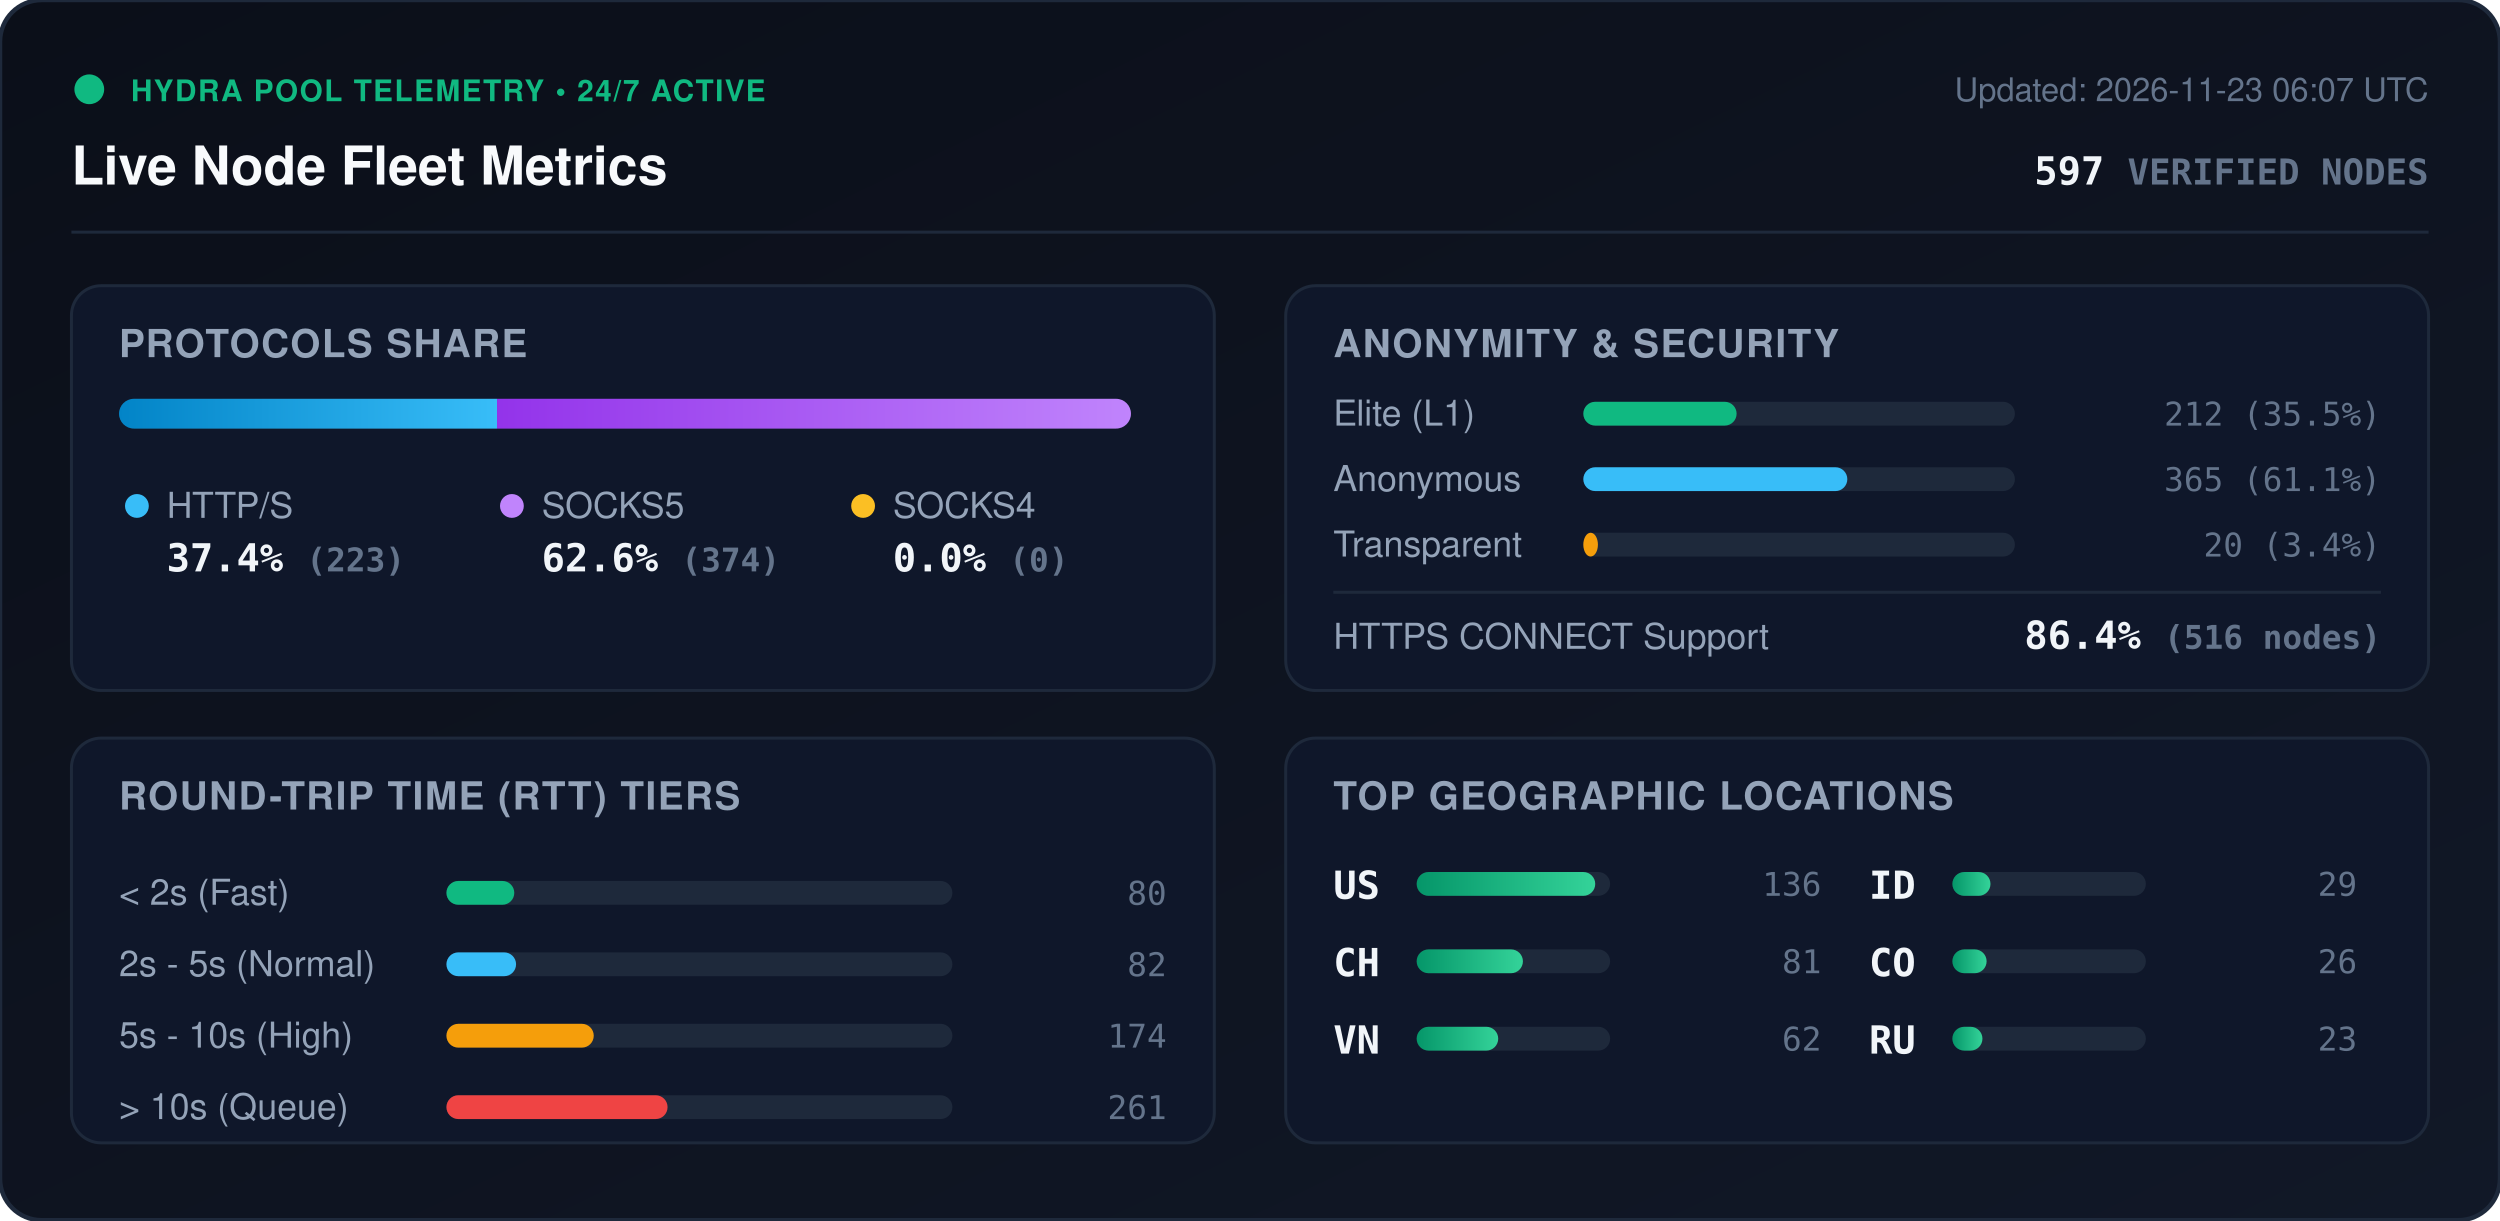
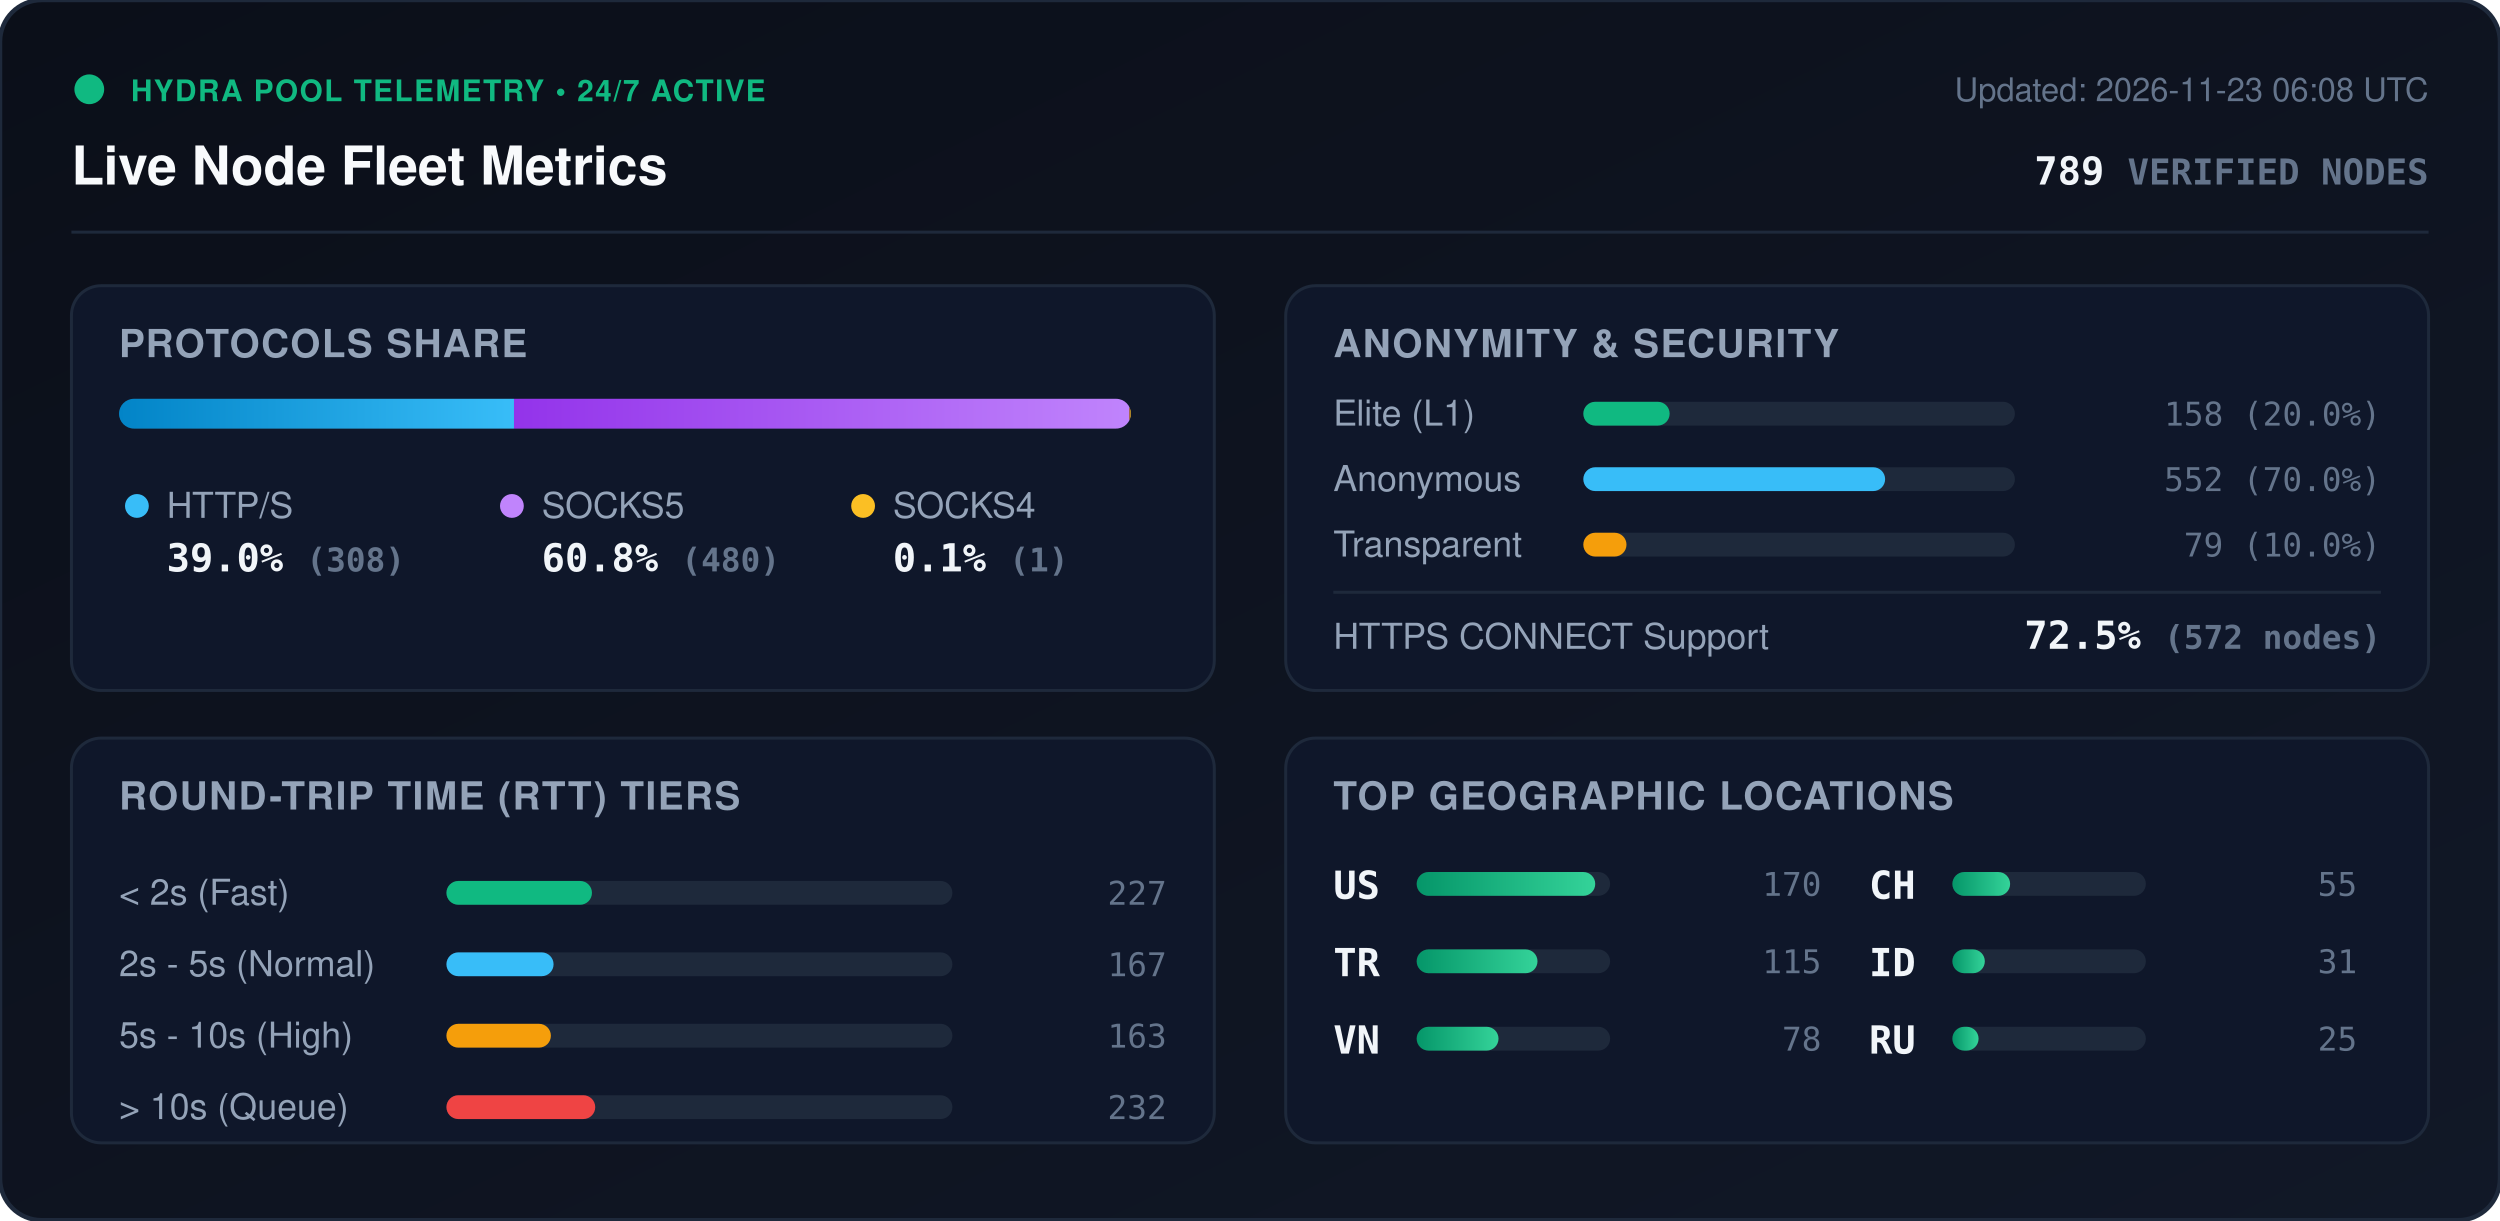
<svg xmlns="http://www.w3.org/2000/svg" viewBox="0 0 840 410" width="840" height="410" style="max-width: 100%; height: auto;">
  <defs>
    <linearGradient id="bg" x1="0%" y1="0%" x2="100%" y2="100%">
      <stop offset="0%" stop-color="#0b0f19" />
      <stop offset="100%" stop-color="#111827" />
    </linearGradient>
    <linearGradient id="bar-http" x1="0%" y1="0%" x2="100%" y2="0%">
      <stop offset="0%" stop-color="#0284c7" />
      <stop offset="100%" stop-color="#38bdf8" />
    </linearGradient>
    <linearGradient id="bar-socks5" x1="0%" y1="0%" x2="100%" y2="0%">
      <stop offset="0%" stop-color="#9333ea" />
      <stop offset="100%" stop-color="#c084fc" />
    </linearGradient>
    <linearGradient id="bar-socks4" x1="0%" y1="0%" x2="100%" y2="0%">
      <stop offset="0%" stop-color="#d97706" />
      <stop offset="100%" stop-color="#fbbf24" />
    </linearGradient>
    <linearGradient id="bar-green" x1="0%" y1="0%" x2="100%" y2="0%">
      <stop offset="0%" stop-color="#059669" />
      <stop offset="100%" stop-color="#34d399" />
    </linearGradient>
    <clipPath id="prog-track-clip">
      <rect width="340.0" height="10" rx="5" />
    </clipPath>
    <style>
      .title { font: 700 18px -apple-system, BlinkMacSystemFont, 'Segoe UI', Helvetica, Arial, sans-serif; fill: #f8fafc; }
      .sub { font: 500 11px -apple-system, BlinkMacSystemFont, 'Segoe UI', Helvetica, Arial, sans-serif; fill: #64748b; }
      .section-hdr { font: 600 13px -apple-system, BlinkMacSystemFont, 'Segoe UI', Helvetica, Arial, sans-serif; fill: #94a3b8; letter-spacing: 0.5px; }
      .metric-val { font: 700 13px -apple-system, BlinkMacSystemFont, 'Segoe UI', Helvetica, Arial, sans-serif; fill: #f1f5f9; }
      .metric-lbl { font: 500 12px -apple-system, BlinkMacSystemFont, 'Segoe UI', Helvetica, Arial, sans-serif; fill: #94a3b8; }
      .badge-txt { font: 700 10px -apple-system, BlinkMacSystemFont, 'Segoe UI', Helvetica, Arial, sans-serif; fill: #10b981; letter-spacing: 0.5px; }
      .mono { font-family: ui-monospace, SFMono-Regular, Menlo, Monaco, Consolas, monospace; }
      .pulse { animation: beacon 2s infinite ease-in-out; }
      @keyframes beacon { 0%, 100% { opacity: 1; } 50% { opacity: 0.35; } }
    </style>
  </defs>
  <rect width="840" height="410" rx="14" fill="url(#bg)" stroke="#1e293b" stroke-width="1.5" />
  <g transform="translate(24, 24)">
    <circle cx="6" cy="6" r="5" fill="#10b981" class="pulse" />
    <text x="20" y="10" class="badge-txt">HYDRA POOL TELEMETRY • 24/7 ACTIVE</text>
    <text x="0" y="38" class="title">Live Node Fleet Metrics</text>
-     <text x="792" y="10" text-anchor="end" class="sub">Updated: 2026-11-23 06:07 UTC</text>
-     <text x="792" y="38" text-anchor="end" class="metric-val mono" fill="#38bdf8">597 <tspan font-size="12" fill="#64748b">VERIFIED NODES</tspan>
+     <text x="792" y="10" text-anchor="end" class="sub">Updated: 2026-11-23 06:08 UTC</text>
+     <text x="792" y="38" text-anchor="end" class="metric-val mono" fill="#38bdf8">789 <tspan font-size="12" fill="#64748b">VERIFIED NODES</tspan>
    </text>
  </g>
  <line x1="24" y1="78" x2="816" y2="78" stroke="#1e293b" stroke-width="1" />
  <g transform="translate(24, 96)">
    <rect width="384" height="136" rx="10" fill="#0f172a" stroke="#1e293b" />
    <text x="16" y="24" class="section-hdr">PROTOCOLS SHARE</text>
    <g transform="translate(16, 38)">
      <rect width="340.0" height="10" rx="5" fill="#1e293b" />
      <g clip-path="url(#prog-track-clip)">
-         <rect x="0" width="127.0" height="10" fill="url(#bar-http)" />
-         <rect x="127.0" width="213.0" height="10" fill="url(#bar-socks5)" />
-         <rect x="340.0" width="0.0" height="10" fill="url(#bar-socks4)" />
+         <rect x="0" width="132.7" height="10" fill="url(#bar-http)" />
+         <rect x="132.7" width="206.8" height="10" fill="url(#bar-socks5)" />
+         <rect x="339.5" width="0.4" height="10" fill="url(#bar-socks4)" />
      </g>
    </g>
    <g transform="translate(16, 68)">
      <circle cx="6" cy="6" r="4" fill="#38bdf8" />
      <text x="16" y="10" class="metric-lbl">HTTP/S</text>
-       <text x="16" y="28" class="metric-val mono">37.4% <tspan font-size="11" fill="#64748b">(223)</tspan>
+       <text x="16" y="28" class="metric-val mono">39.0% <tspan font-size="11" fill="#64748b">(308)</tspan>
      </text>
      <circle cx="132" cy="6" r="4" fill="#c084fc" />
      <text x="142" y="10" class="metric-lbl">SOCKS5</text>
-       <text x="142" y="28" class="metric-val mono">62.6% <tspan font-size="11" fill="#64748b">(374)</tspan>
+       <text x="142" y="28" class="metric-val mono">60.8% <tspan font-size="11" fill="#64748b">(480)</tspan>
      </text>
      <circle cx="250" cy="6" r="4" fill="#fbbf24" />
      <text x="260" y="10" class="metric-lbl">SOCKS4</text>
-       <text x="260" y="28" class="metric-val mono">0.0% <tspan font-size="11" fill="#64748b">(0)</tspan>
+       <text x="260" y="28" class="metric-val mono">0.1% <tspan font-size="11" fill="#64748b">(1)</tspan>
      </text>
    </g>
  </g>
  <g transform="translate(432, 96)">
    <rect width="384" height="136" rx="10" fill="#0f172a" stroke="#1e293b" />
    <text x="16" y="24" class="section-hdr">ANONYMITY &amp; SECURITY</text>
    <text x="16" y="47" class="metric-lbl">Elite (L1)</text>
    <rect x="100" y="39" width="145.0" height="8" rx="4" fill="#1e293b" />
-     <rect x="100" y="39" width="51.5" height="8" rx="4" fill="#10b981" />
-     <text x="368" y="47" text-anchor="end" class="mono sub" fill="#e2e8f0">212 (35.5%)</text>
+     <rect x="100" y="39" width="29.0" height="8" rx="4" fill="#10b981" />
+     <text x="368" y="47" text-anchor="end" class="mono sub" fill="#e2e8f0">158 (20.0%)</text>
    <text x="16" y="69" class="metric-lbl">Anonymous</text>
    <rect x="100" y="61" width="145.0" height="8" rx="4" fill="#1e293b" />
-     <rect x="100" y="61" width="88.7" height="8" rx="4" fill="#38bdf8" />
-     <text x="368" y="69" text-anchor="end" class="mono sub" fill="#e2e8f0">365 (61.1%)</text>
+     <rect x="100" y="61" width="101.4" height="8" rx="4" fill="#38bdf8" />
+     <text x="368" y="69" text-anchor="end" class="mono sub" fill="#e2e8f0">552 (70.0%)</text>
    <text x="16" y="91" class="metric-lbl">Transparent</text>
    <rect x="100" y="83" width="145.0" height="8" rx="4" fill="#1e293b" />
-     <rect x="100" y="83" width="4.9" height="8" rx="4" fill="#f59e0b" />
-     <text x="368" y="91" text-anchor="end" class="mono sub" fill="#e2e8f0">20 (3.4%)</text>
+     <rect x="100" y="83" width="14.5" height="8" rx="4" fill="#f59e0b" />
+     <text x="368" y="91" text-anchor="end" class="mono sub" fill="#e2e8f0">79 (10.0%)</text>
    <line x1="16" y1="103" x2="368" y2="103" stroke="#1e293b" stroke-width="1" />
    <text x="16" y="122" class="metric-lbl">HTTPS CONNECT Support</text>
-     <text x="368" y="122" text-anchor="end" class="metric-val mono" fill="#34d399">86.4% <tspan font-size="11" fill="#64748b">(516 nodes)</tspan>
+     <text x="368" y="122" text-anchor="end" class="metric-val mono" fill="#34d399">72.5% <tspan font-size="11" fill="#64748b">(572 nodes)</tspan>
    </text>
  </g>
  <g transform="translate(24, 248)">
    <rect width="384" height="136" rx="10" fill="#0f172a" stroke="#1e293b" />
    <text x="16" y="24" class="section-hdr">ROUND-TRIP TIME (RTT) TIERS</text>
    <g transform="translate(16, 42)">
      <text x="0" y="14" class="metric-lbl">&lt; 2s (Fast)</text>
      <rect x="110" y="6" width="170" height="8" rx="4" fill="#1e293b" />
-       <rect x="110" y="6" width="22.8" height="8" rx="4" fill="#10b981" />
-       <text x="352" y="14" text-anchor="end" class="mono sub">80</text>
+       <rect x="110" y="6" width="48.9" height="8" rx="4" fill="#10b981" />
+       <text x="352" y="14" text-anchor="end" class="mono sub">227</text>
      <text x="0" y="38" class="metric-lbl">2s - 5s (Normal)</text>
      <rect x="110" y="30" width="170" height="8" rx="4" fill="#1e293b" />
-       <rect x="110" y="30" width="23.4" height="8" rx="4" fill="#38bdf8" />
-       <text x="352" y="38" text-anchor="end" class="mono sub">82</text>
+       <rect x="110" y="30" width="36.0" height="8" rx="4" fill="#38bdf8" />
+       <text x="352" y="38" text-anchor="end" class="mono sub">167</text>
      <text x="0" y="62" class="metric-lbl">5s - 10s (High)</text>
      <rect x="110" y="54" width="170" height="8" rx="4" fill="#1e293b" />
-       <rect x="110" y="54" width="49.5" height="8" rx="4" fill="#f59e0b" />
-       <text x="352" y="62" text-anchor="end" class="mono sub">174</text>
+       <rect x="110" y="54" width="35.1" height="8" rx="4" fill="#f59e0b" />
+       <text x="352" y="62" text-anchor="end" class="mono sub">163</text>
      <text x="0" y="86" class="metric-lbl">&gt; 10s (Queue)</text>
      <rect x="110" y="78" width="170" height="8" rx="4" fill="#1e293b" />
-       <rect x="110" y="78" width="74.3" height="8" rx="4" fill="#ef4444" />
-       <text x="352" y="86" text-anchor="end" class="mono sub">261</text>
+       <rect x="110" y="78" width="50.0" height="8" rx="4" fill="#ef4444" />
+       <text x="352" y="86" text-anchor="end" class="mono sub">232</text>
    </g>
  </g>
  <g transform="translate(432, 248)">
    <rect width="384" height="136" rx="10" fill="#0f172a" stroke="#1e293b" />
    <text x="16" y="24" class="section-hdr">TOP GEOGRAPHIC LOCATIONS</text>
    <g transform="translate(16, 42)">
      <g transform="translate(0, 0)">
        <text x="0" y="12" class="mono metric-val" font-size="12">US</text>
        <rect x="28" y="3" width="65" height="8" rx="4" fill="#1e293b" />
        <rect x="28" y="3" width="60.0" height="8" rx="4" fill="url(#bar-green)" />
-         <text x="164" y="11" text-anchor="end" class="mono sub">136</text>
+         <text x="164" y="11" text-anchor="end" class="mono sub">170</text>
      </g>
      <g transform="translate(0, 26)">
-         <text x="0" y="12" class="mono metric-val" font-size="12">CH</text>
+         <text x="0" y="12" class="mono metric-val" font-size="12">TR</text>
        <rect x="28" y="3" width="65" height="8" rx="4" fill="#1e293b" />
-         <rect x="28" y="3" width="35.7" height="8" rx="4" fill="url(#bar-green)" />
-         <text x="164" y="11" text-anchor="end" class="mono sub">81</text>
+         <rect x="28" y="3" width="40.6" height="8" rx="4" fill="url(#bar-green)" />
+         <text x="164" y="11" text-anchor="end" class="mono sub">115</text>
      </g>
      <g transform="translate(0, 52)">
        <text x="0" y="12" class="mono metric-val" font-size="12">VN</text>
        <rect x="28" y="3" width="65" height="8" rx="4" fill="#1e293b" />
-         <rect x="28" y="3" width="27.4" height="8" rx="4" fill="url(#bar-green)" />
-         <text x="164" y="11" text-anchor="end" class="mono sub">62</text>
+         <rect x="28" y="3" width="27.5" height="8" rx="4" fill="url(#bar-green)" />
+         <text x="164" y="11" text-anchor="end" class="mono sub">78</text>
      </g>
      <g transform="translate(180, 0)">
+         <text x="0" y="12" class="mono metric-val" font-size="12">CH</text>
+         <rect x="28" y="3" width="65" height="8" rx="4" fill="#1e293b" />
+         <rect x="28" y="3" width="19.4" height="8" rx="4" fill="url(#bar-green)" />
+         <text x="164" y="11" text-anchor="end" class="mono sub">55</text>
+       </g>
+       <g transform="translate(180, 26)">
        <text x="0" y="12" class="mono metric-val" font-size="12">ID</text>
        <rect x="28" y="3" width="65" height="8" rx="4" fill="#1e293b" />
-         <rect x="28" y="3" width="12.8" height="8" rx="4" fill="url(#bar-green)" />
-         <text x="164" y="11" text-anchor="end" class="mono sub">29</text>
-       </g>
-       <g transform="translate(180, 26)">
-         <text x="0" y="12" class="mono metric-val" font-size="12">CO</text>
-         <rect x="28" y="3" width="65" height="8" rx="4" fill="#1e293b" />
-         <rect x="28" y="3" width="11.5" height="8" rx="4" fill="url(#bar-green)" />
-         <text x="164" y="11" text-anchor="end" class="mono sub">26</text>
+         <rect x="28" y="3" width="10.9" height="8" rx="4" fill="url(#bar-green)" />
+         <text x="164" y="11" text-anchor="end" class="mono sub">31</text>
      </g>
      <g transform="translate(180, 52)">
        <text x="0" y="12" class="mono metric-val" font-size="12">RU</text>
        <rect x="28" y="3" width="65" height="8" rx="4" fill="#1e293b" />
-         <rect x="28" y="3" width="10.1" height="8" rx="4" fill="url(#bar-green)" />
-         <text x="164" y="11" text-anchor="end" class="mono sub">23</text>
+         <rect x="28" y="3" width="8.8" height="8" rx="4" fill="url(#bar-green)" />
+         <text x="164" y="11" text-anchor="end" class="mono sub">25</text>
      </g>
    </g>
  </g>
</svg>
